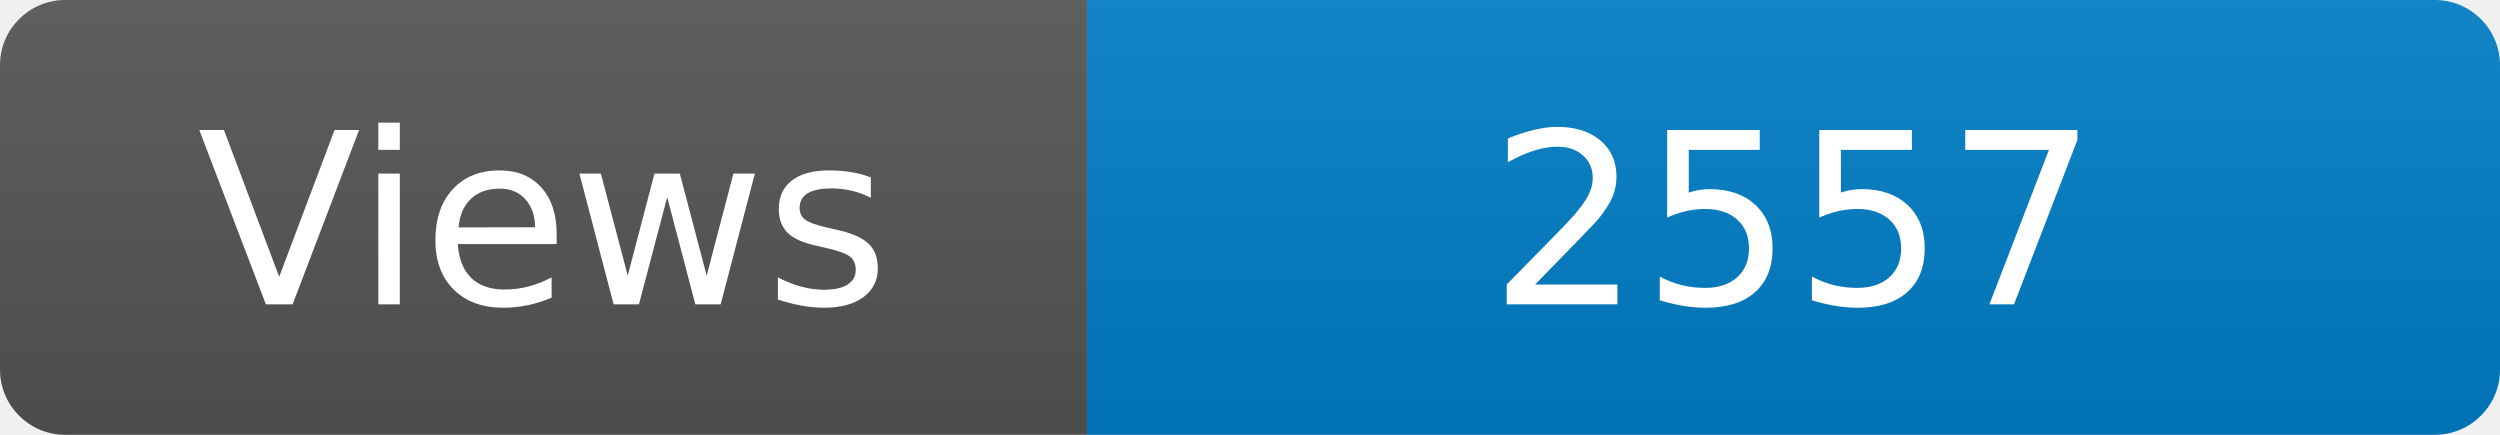
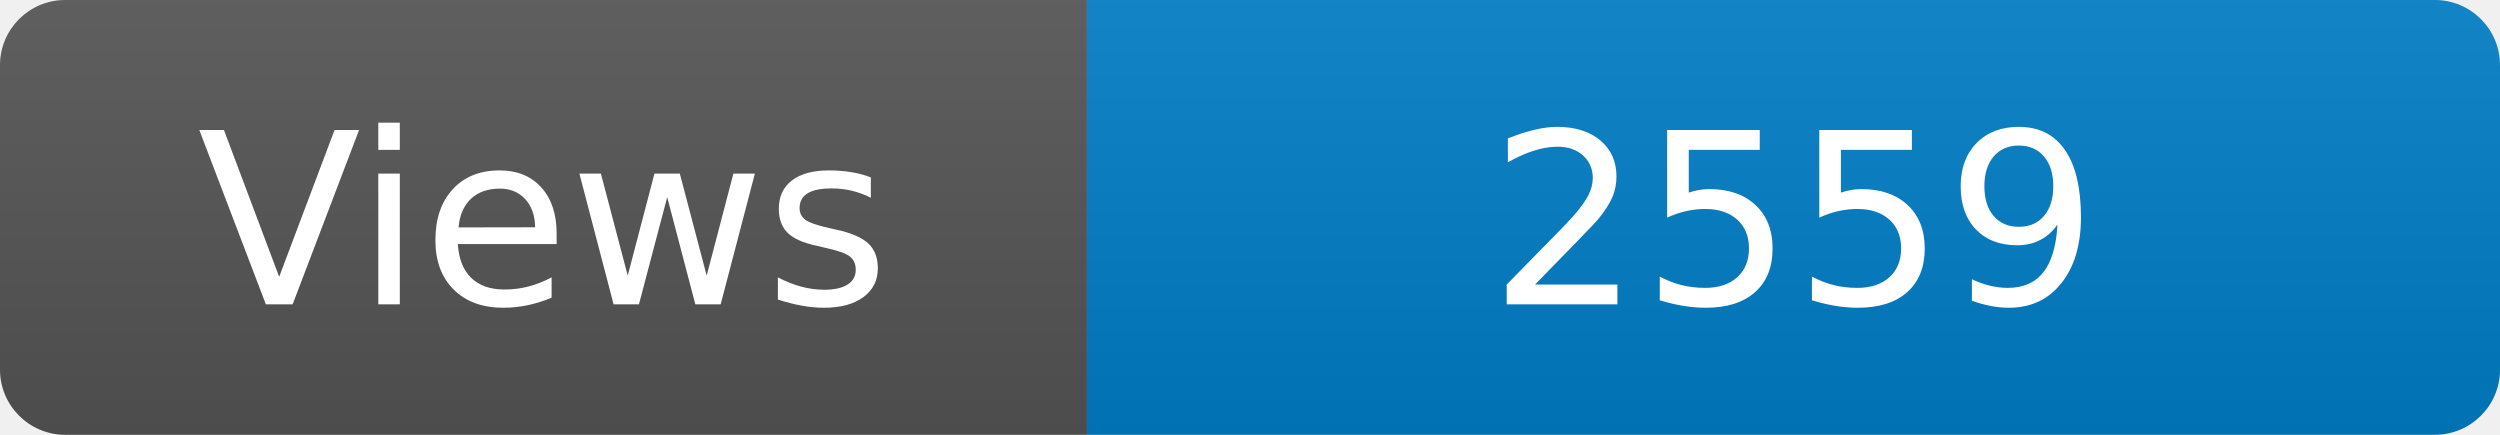
<svg xmlns="http://www.w3.org/2000/svg" width="115" height="20" role="img" aria-label="Maintained?: yes">
  <linearGradient id="s" x2="0" y2="100%">
    <stop offset="0" stop-color="#bbb" stop-opacity=".1" />
    <stop offset="1" stop-opacity=".1" />
  </linearGradient>
  <clipPath id="r">
    <rect width="115" height="20" rx="3" fill="#fff" />
  </clipPath>
  <g clip-path="url(#r)">
    <rect width="50" height="20" fill="#555" />
    <rect x="50" width="160" height="20" fill="#007ec6" />
    <rect width="115" height="20" fill="url(#s)" />
  </g>
  <g fill="#fff" text-anchor="middle" font-family="Verdana,Geneva,DejaVu Sans,sans-serif" font-size="110">
    <text x="250" y="140" transform="scale(.1)" fill="#fff">Views</text>
-     <text x="825" y="140" transform="scale(.1)" fill="#fff">2557</text>
+     <text x="825" y="140" transform="scale(.1)" fill="#fff">2559</text>
  </g>
</svg>
